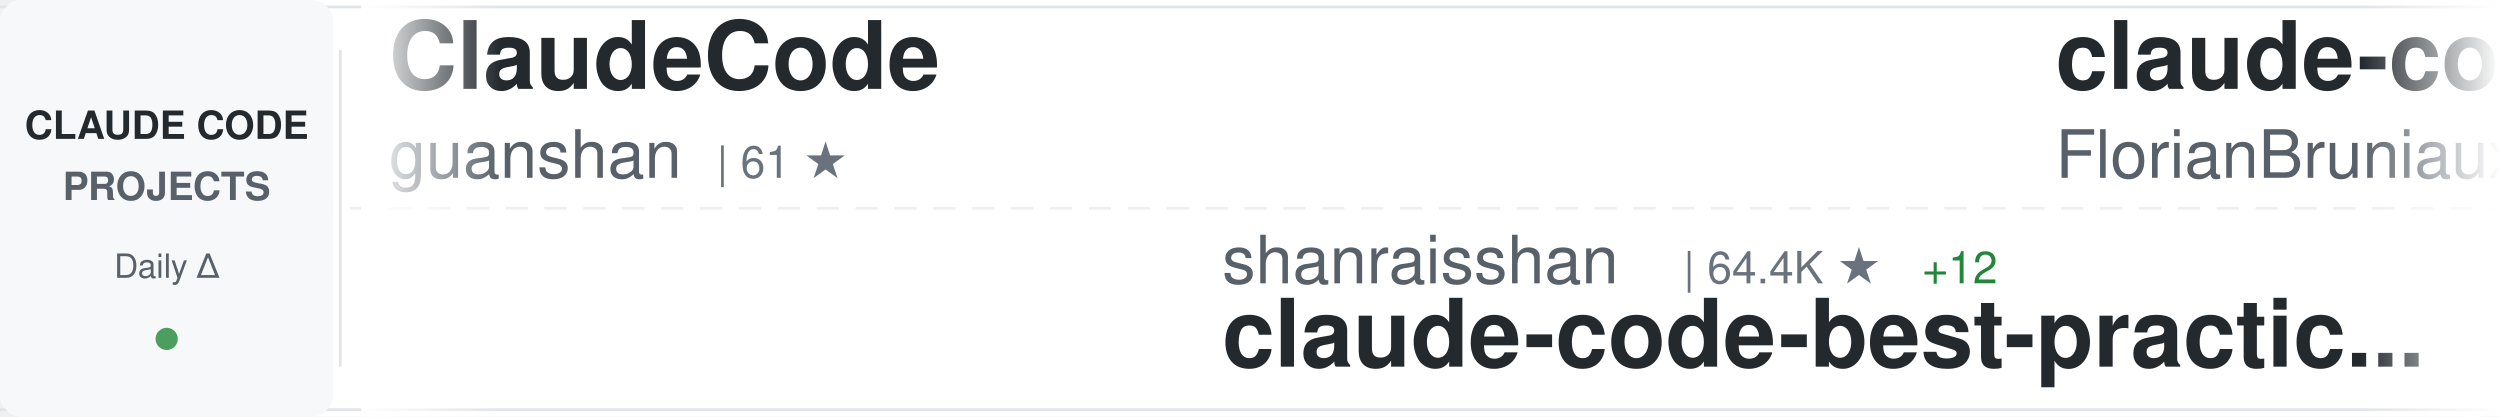
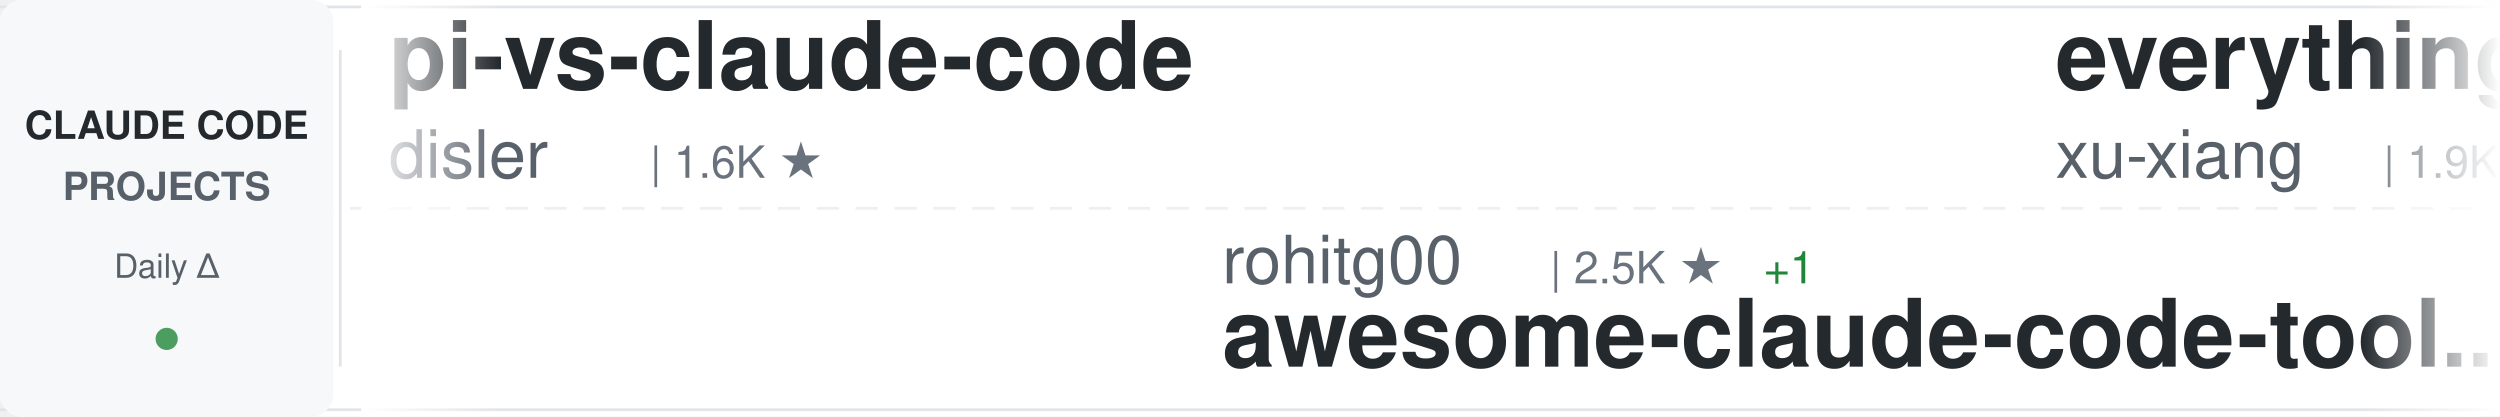
<svg xmlns="http://www.w3.org/2000/svg" width="900" height="150">
  <defs>
    <linearGradient id="awesomeLeftFade" x1="0%" y1="0%" x2="100%" y2="0%">
      <stop offset="0%" style="stop-color:#ffffff;stop-opacity:1" />
      <stop offset="100%" style="stop-color:#ffffff;stop-opacity:0" />
    </linearGradient>
    <linearGradient id="awesomeRightFade" x1="0%" y1="0%" x2="100%" y2="0%">
      <stop offset="0%" style="stop-color:#ffffff;stop-opacity:0" />
      <stop offset="100%" style="stop-color:#ffffff;stop-opacity:1" />
    </linearGradient>
  </defs>
  <rect width="900" height="150" fill="#ffffff" rx="8" />
  <rect x="0" y="2" width="900" height="1" fill="#e1e4e8" />
  <rect x="0" y="147" width="900" height="1" fill="#e1e4e8" />
  <line x1="0" y1="75" x2="900" y2="75" stroke="#e1e4e8" stroke-width="1" stroke-dasharray="8 6" opacity="0.6" />
  <rect x="0" y="0" width="120" height="150" fill="#f6f8fa" rx="8" />
  <text x="60" y="50" font-family="-apple-system, BlinkMacSystemFont, 'Segoe UI', Helvetica, Arial, sans-serif" font-size="14" font-weight="600" fill="#24292e" text-anchor="middle">CLAUDE CODE</text>
  <text x="60" y="72" font-family="-apple-system, BlinkMacSystemFont, 'Segoe UI', Helvetica, Arial, sans-serif" font-size="14" font-weight="600" fill="#586069" text-anchor="middle">PROJECTS</text>
  <text x="60" y="100" font-family="-apple-system, BlinkMacSystemFont, 'Segoe UI', Helvetica, Arial, sans-serif" font-size="12" font-weight="500" fill="#586069" text-anchor="middle">Daily Δ</text>
  <circle cx="60" cy="122" r="4" fill="#22863a" opacity="0.8" />
  <rect x="122" y="18" width="1" height="114" fill="#e1e4e8" />
  <clipPath id="awesomeTickerClip">
    <rect x="130" y="0" width="770" height="150" />
  </clipPath>
  <g clip-path="url(#awesomeTickerClip)">
    <g id="awesomeTickerItems">
      <animateTransform attributeName="transform" attributeType="XML" type="translate" from="0 0" to="-3000 0" dur="54s" repeatCount="indefinite" />
      <g transform="translate(0, 0)">
-         <text x="140" y="32" font-family="-apple-system, BlinkMacSystemFont, 'Segoe UI', Helvetica, Arial, sans-serif" font-size="34" font-weight="600" fill="#24292e">ClaudeCode</text>
-         <text x="140" y="64" font-family="-apple-system, BlinkMacSystemFont, 'Segoe UI', Helvetica, Arial, sans-serif" font-size="24" font-weight="400" fill="#586069">guanshan</text>
-         <text x="258" y="64" font-family="-apple-system, BlinkMacSystemFont, 'Segoe UI', Helvetica, Arial, sans-serif" font-size="16" font-weight="500" fill="#6a737d">| 61 ★</text>
+         <text x="140" y="32" font-family="-apple-system, BlinkMacSystemFont, 'Segoe UI', Helvetica, Arial, sans-serif" font-size="34" font-weight="600" fill="#24292e">pi-vs-claude-code</text>
+         <text x="140" y="64" font-family="-apple-system, BlinkMacSystemFont, 'Segoe UI', Helvetica, Arial, sans-serif" font-size="24" font-weight="400" fill="#586069">disler</text>
+         <text x="234" y="64" font-family="-apple-system, BlinkMacSystemFont, 'Segoe UI', Helvetica, Arial, sans-serif" font-size="16" font-weight="500" fill="#6a737d">| 1.6K ★</text>
      </g>
      <g transform="translate(300, 0)">
-         <text x="140" y="102" font-family="-apple-system, BlinkMacSystemFont, 'Segoe UI', Helvetica, Arial, sans-serif" font-size="24" font-weight="400" fill="#586069">shanraisshan</text>
-         <text x="306" y="102" font-family="-apple-system, BlinkMacSystemFont, 'Segoe UI', Helvetica, Arial, sans-serif" font-size="16" font-weight="500" fill="#6a737d">| 64.4K ★</text>
-         <text x="392" y="102" font-family="-apple-system, BlinkMacSystemFont, 'Segoe UI', Helvetica, Arial, sans-serif" font-size="16" font-weight="500" fill="#22863a"> +12</text>
-         <text x="140" y="132" font-family="-apple-system, BlinkMacSystemFont, 'Segoe UI', Helvetica, Arial, sans-serif" font-size="34" font-weight="600" fill="#24292e">claude-code-best-practic...</text>
+         <text x="140" y="102" font-family="-apple-system, BlinkMacSystemFont, 'Segoe UI', Helvetica, Arial, sans-serif" font-size="24" font-weight="400" fill="#586069">rohitg00</text>
+         <text x="258" y="102" font-family="-apple-system, BlinkMacSystemFont, 'Segoe UI', Helvetica, Arial, sans-serif" font-size="16" font-weight="500" fill="#6a737d">| 2.5K ★</text>
+         <text x="335" y="102" font-family="-apple-system, BlinkMacSystemFont, 'Segoe UI', Helvetica, Arial, sans-serif" font-size="16" font-weight="500" fill="#22863a"> +1</text>
+         <text x="140" y="132" font-family="-apple-system, BlinkMacSystemFont, 'Segoe UI', Helvetica, Arial, sans-serif" font-size="34" font-weight="600" fill="#24292e">awesome-claude-code-tool...</text>
      </g>
      <g transform="translate(600, 0)">
-         <text x="140" y="32" font-family="-apple-system, BlinkMacSystemFont, 'Segoe UI', Helvetica, Arial, sans-serif" font-size="34" font-weight="600" fill="#24292e">claude-code-ultimate-gui...</text>
-         <text x="140" y="64" font-family="-apple-system, BlinkMacSystemFont, 'Segoe UI', Helvetica, Arial, sans-serif" font-size="24" font-weight="400" fill="#586069">FlorianBruniaux</text>
-         <text x="342" y="64" font-family="-apple-system, BlinkMacSystemFont, 'Segoe UI', Helvetica, Arial, sans-serif" font-size="16" font-weight="500" fill="#6a737d">| 5.7K ★</text>
-         <text x="419" y="64" font-family="-apple-system, BlinkMacSystemFont, 'Segoe UI', Helvetica, Arial, sans-serif" font-size="16" font-weight="500" fill="#22863a"> +3</text>
+         <text x="140" y="32" font-family="-apple-system, BlinkMacSystemFont, 'Segoe UI', Helvetica, Arial, sans-serif" font-size="34" font-weight="600" fill="#24292e">everything-claude-code-z...</text>
+         <text x="140" y="64" font-family="-apple-system, BlinkMacSystemFont, 'Segoe UI', Helvetica, Arial, sans-serif" font-size="24" font-weight="400" fill="#586069">xu-xiang</text>
+         <text x="258" y="64" font-family="-apple-system, BlinkMacSystemFont, 'Segoe UI', Helvetica, Arial, sans-serif" font-size="16" font-weight="500" fill="#6a737d">| 1.9K ★</text>
+         <text x="335" y="64" font-family="-apple-system, BlinkMacSystemFont, 'Segoe UI', Helvetica, Arial, sans-serif" font-size="16" font-weight="500" fill="#22863a"> +1</text>
      </g>
      <g transform="translate(900, 0)">
        <text x="140" y="102" font-family="-apple-system, BlinkMacSystemFont, 'Segoe UI', Helvetica, Arial, sans-serif" font-size="24" font-weight="400" fill="#586069">andrew-kramer-inno</text>
        <text x="378" y="102" font-family="-apple-system, BlinkMacSystemFont, 'Segoe UI', Helvetica, Arial, sans-serif" font-size="16" font-weight="500" fill="#6a737d">| 593 ★</text>
        <text x="140" y="132" font-family="-apple-system, BlinkMacSystemFont, 'Segoe UI', Helvetica, Arial, sans-serif" font-size="34" font-weight="600" fill="#24292e">claude-code-source-build</text>
      </g>
      <g transform="translate(1200, 0)">
-         <text x="140" y="32" font-family="-apple-system, BlinkMacSystemFont, 'Segoe UI', Helvetica, Arial, sans-serif" font-size="34" font-weight="600" fill="#24292e">Claude-Code</text>
-         <text x="140" y="64" font-family="-apple-system, BlinkMacSystemFont, 'Segoe UI', Helvetica, Arial, sans-serif" font-size="24" font-weight="400" fill="#586069">pengchengneo</text>
-         <text x="306" y="64" font-family="-apple-system, BlinkMacSystemFont, 'Segoe UI', Helvetica, Arial, sans-serif" font-size="16" font-weight="500" fill="#6a737d">| 1.7K ★</text>
-         <text x="383" y="64" font-family="-apple-system, BlinkMacSystemFont, 'Segoe UI', Helvetica, Arial, sans-serif" font-size="16" font-weight="500" fill="#22863a"> +1</text>
+         <text x="140" y="32" font-family="-apple-system, BlinkMacSystemFont, 'Segoe UI', Helvetica, Arial, sans-serif" font-size="34" font-weight="600" fill="#24292e">claude-code-analysis</text>
+         <text x="140" y="64" font-family="-apple-system, BlinkMacSystemFont, 'Segoe UI', Helvetica, Arial, sans-serif" font-size="24" font-weight="400" fill="#586069">liuup</text>
+         <text x="222" y="64" font-family="-apple-system, BlinkMacSystemFont, 'Segoe UI', Helvetica, Arial, sans-serif" font-size="16" font-weight="500" fill="#6a737d">| 3.8K ★</text>
+         <text x="299" y="64" font-family="-apple-system, BlinkMacSystemFont, 'Segoe UI', Helvetica, Arial, sans-serif" font-size="16" font-weight="500" fill="#22863a"> +1</text>
      </g>
      <g transform="translate(1500, 0)">
-         <text x="140" y="102" font-family="-apple-system, BlinkMacSystemFont, 'Segoe UI', Helvetica, Arial, sans-serif" font-size="24" font-weight="400" fill="#586069">LING71671</text>
-         <text x="270" y="102" font-family="-apple-system, BlinkMacSystemFont, 'Segoe UI', Helvetica, Arial, sans-serif" font-size="16" font-weight="500" fill="#6a737d">| 940 ★</text>
-         <text x="140" y="132" font-family="-apple-system, BlinkMacSystemFont, 'Segoe UI', Helvetica, Arial, sans-serif" font-size="34" font-weight="600" fill="#24292e">Open-ClaudeCode</text>
+         <text x="140" y="102" font-family="-apple-system, BlinkMacSystemFont, 'Segoe UI', Helvetica, Arial, sans-serif" font-size="24" font-weight="400" fill="#586069">musistudio</text>
+         <text x="282" y="102" font-family="-apple-system, BlinkMacSystemFont, 'Segoe UI', Helvetica, Arial, sans-serif" font-size="16" font-weight="500" fill="#6a737d">| 36.6K ★</text>
+         <text x="368" y="102" font-family="-apple-system, BlinkMacSystemFont, 'Segoe UI', Helvetica, Arial, sans-serif" font-size="16" font-weight="500" fill="#22863a"> +2</text>
+         <text x="140" y="132" font-family="-apple-system, BlinkMacSystemFont, 'Segoe UI', Helvetica, Arial, sans-serif" font-size="34" font-weight="600" fill="#24292e">claude-code-router</text>
      </g>
      <g transform="translate(1800, 0)">
+         <text x="140" y="32" font-family="-apple-system, BlinkMacSystemFont, 'Segoe UI', Helvetica, Arial, sans-serif" font-size="34" font-weight="600" fill="#24292e">claude-code-harness</text>
+         <text x="140" y="64" font-family="-apple-system, BlinkMacSystemFont, 'Segoe UI', Helvetica, Arial, sans-serif" font-size="24" font-weight="400" fill="#586069">Chachamaru127</text>
+         <text x="318" y="64" font-family="-apple-system, BlinkMacSystemFont, 'Segoe UI', Helvetica, Arial, sans-serif" font-size="16" font-weight="500" fill="#6a737d">| 3.1K ★</text>
+       </g>
+       <g transform="translate(2100, 0)">
+         <text x="140" y="102" font-family="-apple-system, BlinkMacSystemFont, 'Segoe UI', Helvetica, Arial, sans-serif" font-size="24" font-weight="400" fill="#586069">RichardAtCT</text>
+         <text x="294" y="102" font-family="-apple-system, BlinkMacSystemFont, 'Segoe UI', Helvetica, Arial, sans-serif" font-size="16" font-weight="500" fill="#6a737d">| 2.8K ★</text>
+         <text x="140" y="132" font-family="-apple-system, BlinkMacSystemFont, 'Segoe UI', Helvetica, Arial, sans-serif" font-size="34" font-weight="600" fill="#24292e">claude-code-telegram</text>
+       </g>
+       <g transform="translate(2400, 0)">
+         <text x="140" y="32" font-family="-apple-system, BlinkMacSystemFont, 'Segoe UI', Helvetica, Arial, sans-serif" font-size="34" font-weight="600" fill="#24292e">claude-code-from-source</text>
+         <text x="140" y="64" font-family="-apple-system, BlinkMacSystemFont, 'Segoe UI', Helvetica, Arial, sans-serif" font-size="24" font-weight="400" fill="#586069">alejandrobalderas</text>
+         <text x="366" y="64" font-family="-apple-system, BlinkMacSystemFont, 'Segoe UI', Helvetica, Arial, sans-serif" font-size="16" font-weight="500" fill="#6a737d">| 2.8K ★</text>
+       </g>
+       <g transform="translate(2700, 0)">
+         <text x="140" y="102" font-family="-apple-system, BlinkMacSystemFont, 'Segoe UI', Helvetica, Arial, sans-serif" font-size="24" font-weight="400" fill="#586069">AICoderTudou</text>
+         <text x="306" y="102" font-family="-apple-system, BlinkMacSystemFont, 'Segoe UI', Helvetica, Arial, sans-serif" font-size="16" font-weight="500" fill="#6a737d">| 497 ★</text>
+         <text x="140" y="132" font-family="-apple-system, BlinkMacSystemFont, 'Segoe UI', Helvetica, Arial, sans-serif" font-size="34" font-weight="600" fill="#24292e">claude-code-tudou</text>
+       </g>
+       <g transform="translate(3000, 0)">
+         <text x="140" y="32" font-family="-apple-system, BlinkMacSystemFont, 'Segoe UI', Helvetica, Arial, sans-serif" font-size="34" font-weight="600" fill="#24292e">pi-vs-claude-code</text>
+         <text x="140" y="64" font-family="-apple-system, BlinkMacSystemFont, 'Segoe UI', Helvetica, Arial, sans-serif" font-size="24" font-weight="400" fill="#586069">disler</text>
+         <text x="234" y="64" font-family="-apple-system, BlinkMacSystemFont, 'Segoe UI', Helvetica, Arial, sans-serif" font-size="16" font-weight="500" fill="#6a737d">| 1.6K ★</text>
+       </g>
+       <g transform="translate(3300, 0)">
+         <text x="140" y="102" font-family="-apple-system, BlinkMacSystemFont, 'Segoe UI', Helvetica, Arial, sans-serif" font-size="24" font-weight="400" fill="#586069">rohitg00</text>
+         <text x="258" y="102" font-family="-apple-system, BlinkMacSystemFont, 'Segoe UI', Helvetica, Arial, sans-serif" font-size="16" font-weight="500" fill="#6a737d">| 2.5K ★</text>
+         <text x="335" y="102" font-family="-apple-system, BlinkMacSystemFont, 'Segoe UI', Helvetica, Arial, sans-serif" font-size="16" font-weight="500" fill="#22863a"> +1</text>
+         <text x="140" y="132" font-family="-apple-system, BlinkMacSystemFont, 'Segoe UI', Helvetica, Arial, sans-serif" font-size="34" font-weight="600" fill="#24292e">awesome-claude-code-tool...</text>
+       </g>
+       <g transform="translate(3600, 0)">
        <text x="140" y="32" font-family="-apple-system, BlinkMacSystemFont, 'Segoe UI', Helvetica, Arial, sans-serif" font-size="34" font-weight="600" fill="#24292e">everything-claude-code-z...</text>
        <text x="140" y="64" font-family="-apple-system, BlinkMacSystemFont, 'Segoe UI', Helvetica, Arial, sans-serif" font-size="24" font-weight="400" fill="#586069">xu-xiang</text>
        <text x="258" y="64" font-family="-apple-system, BlinkMacSystemFont, 'Segoe UI', Helvetica, Arial, sans-serif" font-size="16" font-weight="500" fill="#6a737d">| 1.9K ★</text>
-       </g>
-       <g transform="translate(2100, 0)">
-         <text x="140" y="102" font-family="-apple-system, BlinkMacSystemFont, 'Segoe UI', Helvetica, Arial, sans-serif" font-size="24" font-weight="400" fill="#586069">centminmod</text>
-         <text x="282" y="102" font-family="-apple-system, BlinkMacSystemFont, 'Segoe UI', Helvetica, Arial, sans-serif" font-size="16" font-weight="500" fill="#6a737d">| 2.6K ★</text>
-         <text x="359" y="102" font-family="-apple-system, BlinkMacSystemFont, 'Segoe UI', Helvetica, Arial, sans-serif" font-size="16" font-weight="500" fill="#22863a"> +2</text>
-         <text x="140" y="132" font-family="-apple-system, BlinkMacSystemFont, 'Segoe UI', Helvetica, Arial, sans-serif" font-size="34" font-weight="600" fill="#24292e">my-claude-code-setup</text>
-       </g>
-       <g transform="translate(2400, 0)">
-         <text x="140" y="32" font-family="-apple-system, BlinkMacSystemFont, 'Segoe UI', Helvetica, Arial, sans-serif" font-size="34" font-weight="600" fill="#24292e">claude-code-action</text>
-         <text x="140" y="64" font-family="-apple-system, BlinkMacSystemFont, 'Segoe UI', Helvetica, Arial, sans-serif" font-size="24" font-weight="400" fill="#586069">anthropics</text>
-         <text x="282" y="64" font-family="-apple-system, BlinkMacSystemFont, 'Segoe UI', Helvetica, Arial, sans-serif" font-size="16" font-weight="500" fill="#6a737d">| 8.6K ★</text>
-         <text x="359" y="64" font-family="-apple-system, BlinkMacSystemFont, 'Segoe UI', Helvetica, Arial, sans-serif" font-size="16" font-weight="500" fill="#22863a"> +3</text>
-       </g>
-       <g transform="translate(2700, 0)">
-         <text x="140" y="102" font-family="-apple-system, BlinkMacSystemFont, 'Segoe UI', Helvetica, Arial, sans-serif" font-size="24" font-weight="400" fill="#586069">affaan-m</text>
-         <text x="258" y="102" font-family="-apple-system, BlinkMacSystemFont, 'Segoe UI', Helvetica, Arial, sans-serif" font-size="16" font-weight="500" fill="#6a737d">| 239.9K ★</text>
-         <text x="353" y="102" font-family="-apple-system, BlinkMacSystemFont, 'Segoe UI', Helvetica, Arial, sans-serif" font-size="16" font-weight="500" fill="#22863a"> +31</text>
-         <text x="140" y="132" font-family="-apple-system, BlinkMacSystemFont, 'Segoe UI', Helvetica, Arial, sans-serif" font-size="34" font-weight="600" fill="#24292e">ECC</text>
-       </g>
-       <g transform="translate(3000, 0)">
-         <text x="140" y="32" font-family="-apple-system, BlinkMacSystemFont, 'Segoe UI', Helvetica, Arial, sans-serif" font-size="34" font-weight="600" fill="#24292e">ClaudeCode</text>
-         <text x="140" y="64" font-family="-apple-system, BlinkMacSystemFont, 'Segoe UI', Helvetica, Arial, sans-serif" font-size="24" font-weight="400" fill="#586069">guanshan</text>
-         <text x="258" y="64" font-family="-apple-system, BlinkMacSystemFont, 'Segoe UI', Helvetica, Arial, sans-serif" font-size="16" font-weight="500" fill="#6a737d">| 61 ★</text>
-       </g>
-       <g transform="translate(3300, 0)">
-         <text x="140" y="102" font-family="-apple-system, BlinkMacSystemFont, 'Segoe UI', Helvetica, Arial, sans-serif" font-size="24" font-weight="400" fill="#586069">shanraisshan</text>
-         <text x="306" y="102" font-family="-apple-system, BlinkMacSystemFont, 'Segoe UI', Helvetica, Arial, sans-serif" font-size="16" font-weight="500" fill="#6a737d">| 64.4K ★</text>
-         <text x="392" y="102" font-family="-apple-system, BlinkMacSystemFont, 'Segoe UI', Helvetica, Arial, sans-serif" font-size="16" font-weight="500" fill="#22863a"> +12</text>
-         <text x="140" y="132" font-family="-apple-system, BlinkMacSystemFont, 'Segoe UI', Helvetica, Arial, sans-serif" font-size="34" font-weight="600" fill="#24292e">claude-code-best-practic...</text>
-       </g>
-       <g transform="translate(3600, 0)">
-         <text x="140" y="32" font-family="-apple-system, BlinkMacSystemFont, 'Segoe UI', Helvetica, Arial, sans-serif" font-size="34" font-weight="600" fill="#24292e">claude-code-ultimate-gui...</text>
-         <text x="140" y="64" font-family="-apple-system, BlinkMacSystemFont, 'Segoe UI', Helvetica, Arial, sans-serif" font-size="24" font-weight="400" fill="#586069">FlorianBruniaux</text>
-         <text x="342" y="64" font-family="-apple-system, BlinkMacSystemFont, 'Segoe UI', Helvetica, Arial, sans-serif" font-size="16" font-weight="500" fill="#6a737d">| 5.7K ★</text>
-         <text x="419" y="64" font-family="-apple-system, BlinkMacSystemFont, 'Segoe UI', Helvetica, Arial, sans-serif" font-size="16" font-weight="500" fill="#22863a"> +3</text>
+         <text x="335" y="64" font-family="-apple-system, BlinkMacSystemFont, 'Segoe UI', Helvetica, Arial, sans-serif" font-size="16" font-weight="500" fill="#22863a"> +1</text>
      </g>
      <g transform="translate(3900, 0)">
        <text x="140" y="102" font-family="-apple-system, BlinkMacSystemFont, 'Segoe UI', Helvetica, Arial, sans-serif" font-size="24" font-weight="400" fill="#586069">andrew-kramer-inno</text>
        <text x="378" y="102" font-family="-apple-system, BlinkMacSystemFont, 'Segoe UI', Helvetica, Arial, sans-serif" font-size="16" font-weight="500" fill="#6a737d">| 593 ★</text>
        <text x="140" y="132" font-family="-apple-system, BlinkMacSystemFont, 'Segoe UI', Helvetica, Arial, sans-serif" font-size="34" font-weight="600" fill="#24292e">claude-code-source-build</text>
      </g>
    </g>
  </g>
  <rect x="130" y="0" width="50" height="150" fill="url(#awesomeLeftFade)" />
  <rect x="850" y="0" width="50" height="150" fill="url(#awesomeRightFade)" />
</svg>
